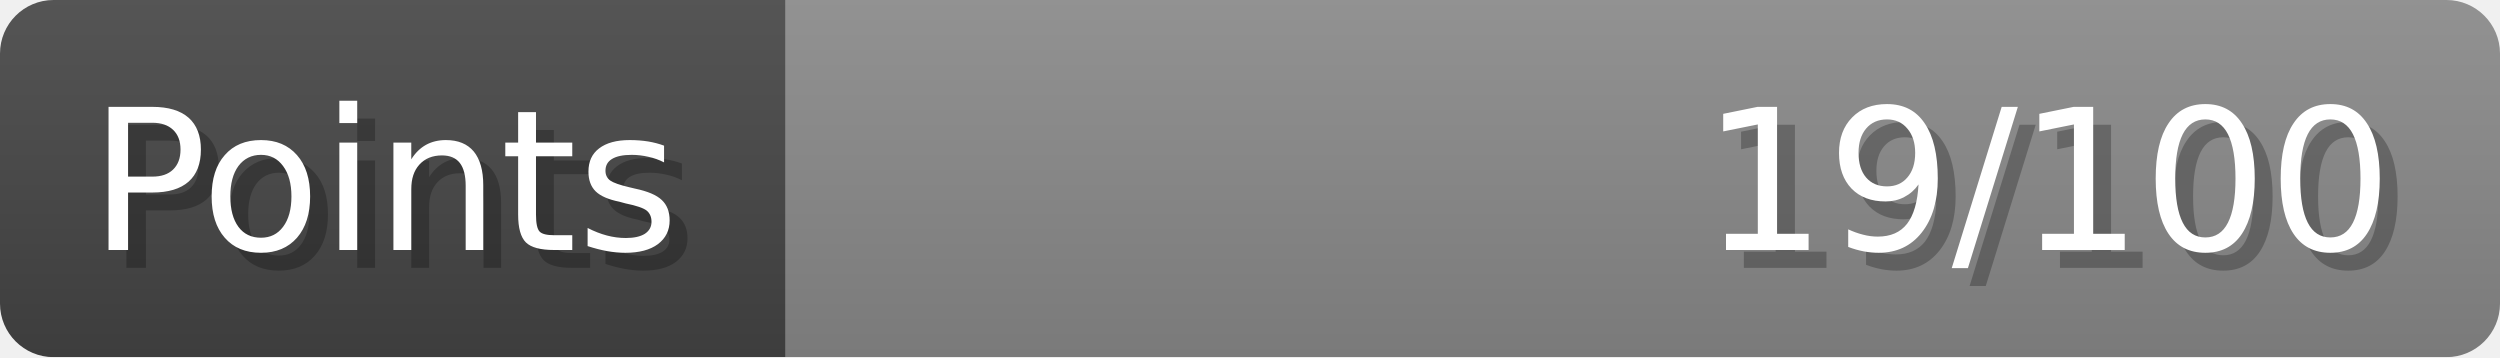
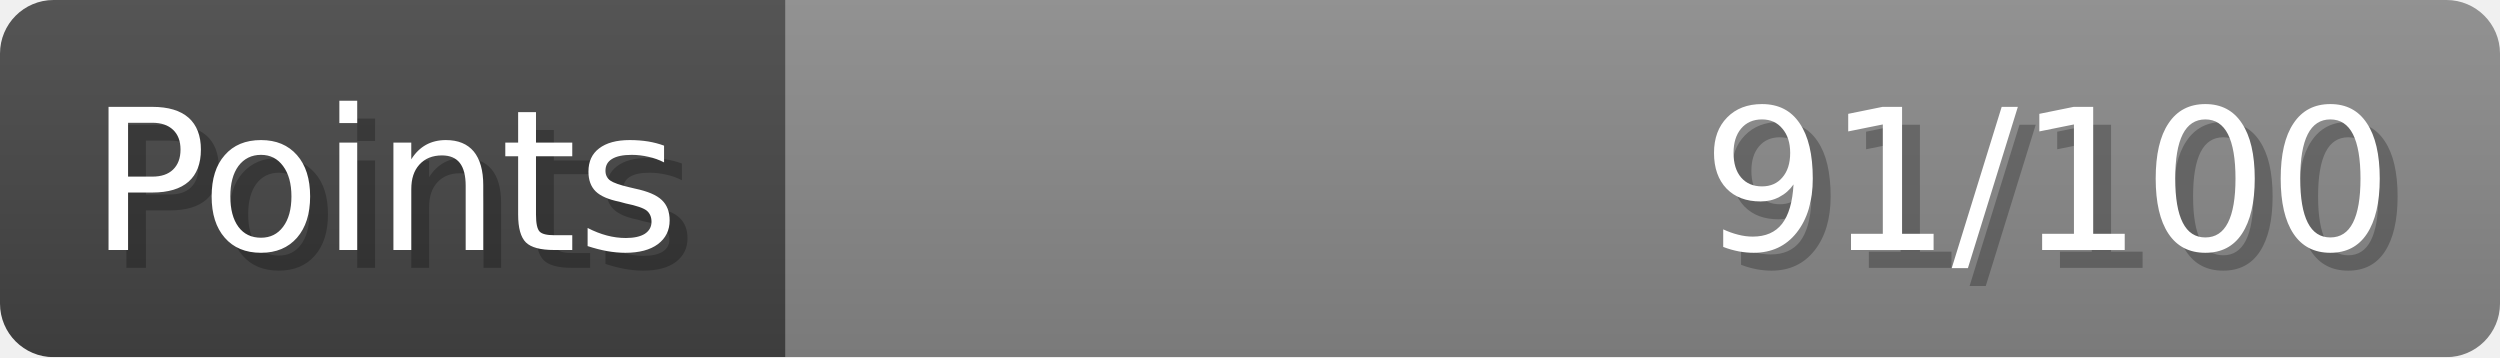
- <svg xmlns="http://www.w3.org/2000/svg" width="140px" height="20px" role="img" aria-label="Points: 19/100">
+ <svg xmlns="http://www.w3.org/2000/svg" width="140px" height="20px" role="img" aria-label="Points: 91/100">
  <linearGradient id="a" x2="0" y2="100%">
    <stop offset="0" stop-opacity=".1" stop-color="#EEE" />
    <stop offset="1" stop-opacity=".1" />
  </linearGradient>
  <mask id="m">
    <rect width="100%" height="100%" rx="3" fill="#FFF" />
  </mask>
  <g mask="url(#m)">
    <rect x="0" y="0" width="44" height="20" fill="#444" />
    <svg x="44" y="0" width="96" height="20">
      <rect width="100%" height="100%" fill="#888888" />
      <rect width="0%" height="100%" fill="#33CC11" transform="">
-         <animate attributeName="width" begin="0.5s" dur="600ms" from="0%" to="19%" repeatCount="1" fill="freeze" calcMode="spline" keyTimes="0; 1" keySplines="0.3, 0.61, 0.355, 1" />
+         <animate attributeName="width" begin="0.5s" dur="600ms" from="0%" to="91%" repeatCount="1" fill="freeze" calcMode="spline" keyTimes="0; 1" keySplines="0.3, 0.61, 0.355, 1" />
      </rect>
    </svg>
    <rect width="140" height="20" fill="url(#a)" />
  </g>
  <g aria-hidden="true" font-size="11" font-family="Verdana, DejaVu Sans, sans-serif" fill="#FFFFFF">
    <text x="6" y="15" fill="#000" opacity="0.25">Points</text>
    <text x="5" y="14">Points</text>
-     <text x="135" y="15" fill="#000" opacity="0.25" text-anchor="end">19/100</text>
-     <text x="134" y="14" text-anchor="end">19/100</text>
+     <text x="135" y="15" fill="#000" opacity="0.25" text-anchor="end">91/100</text>
+     <text x="134" y="14" text-anchor="end">91/100</text>
  </g>
</svg>
